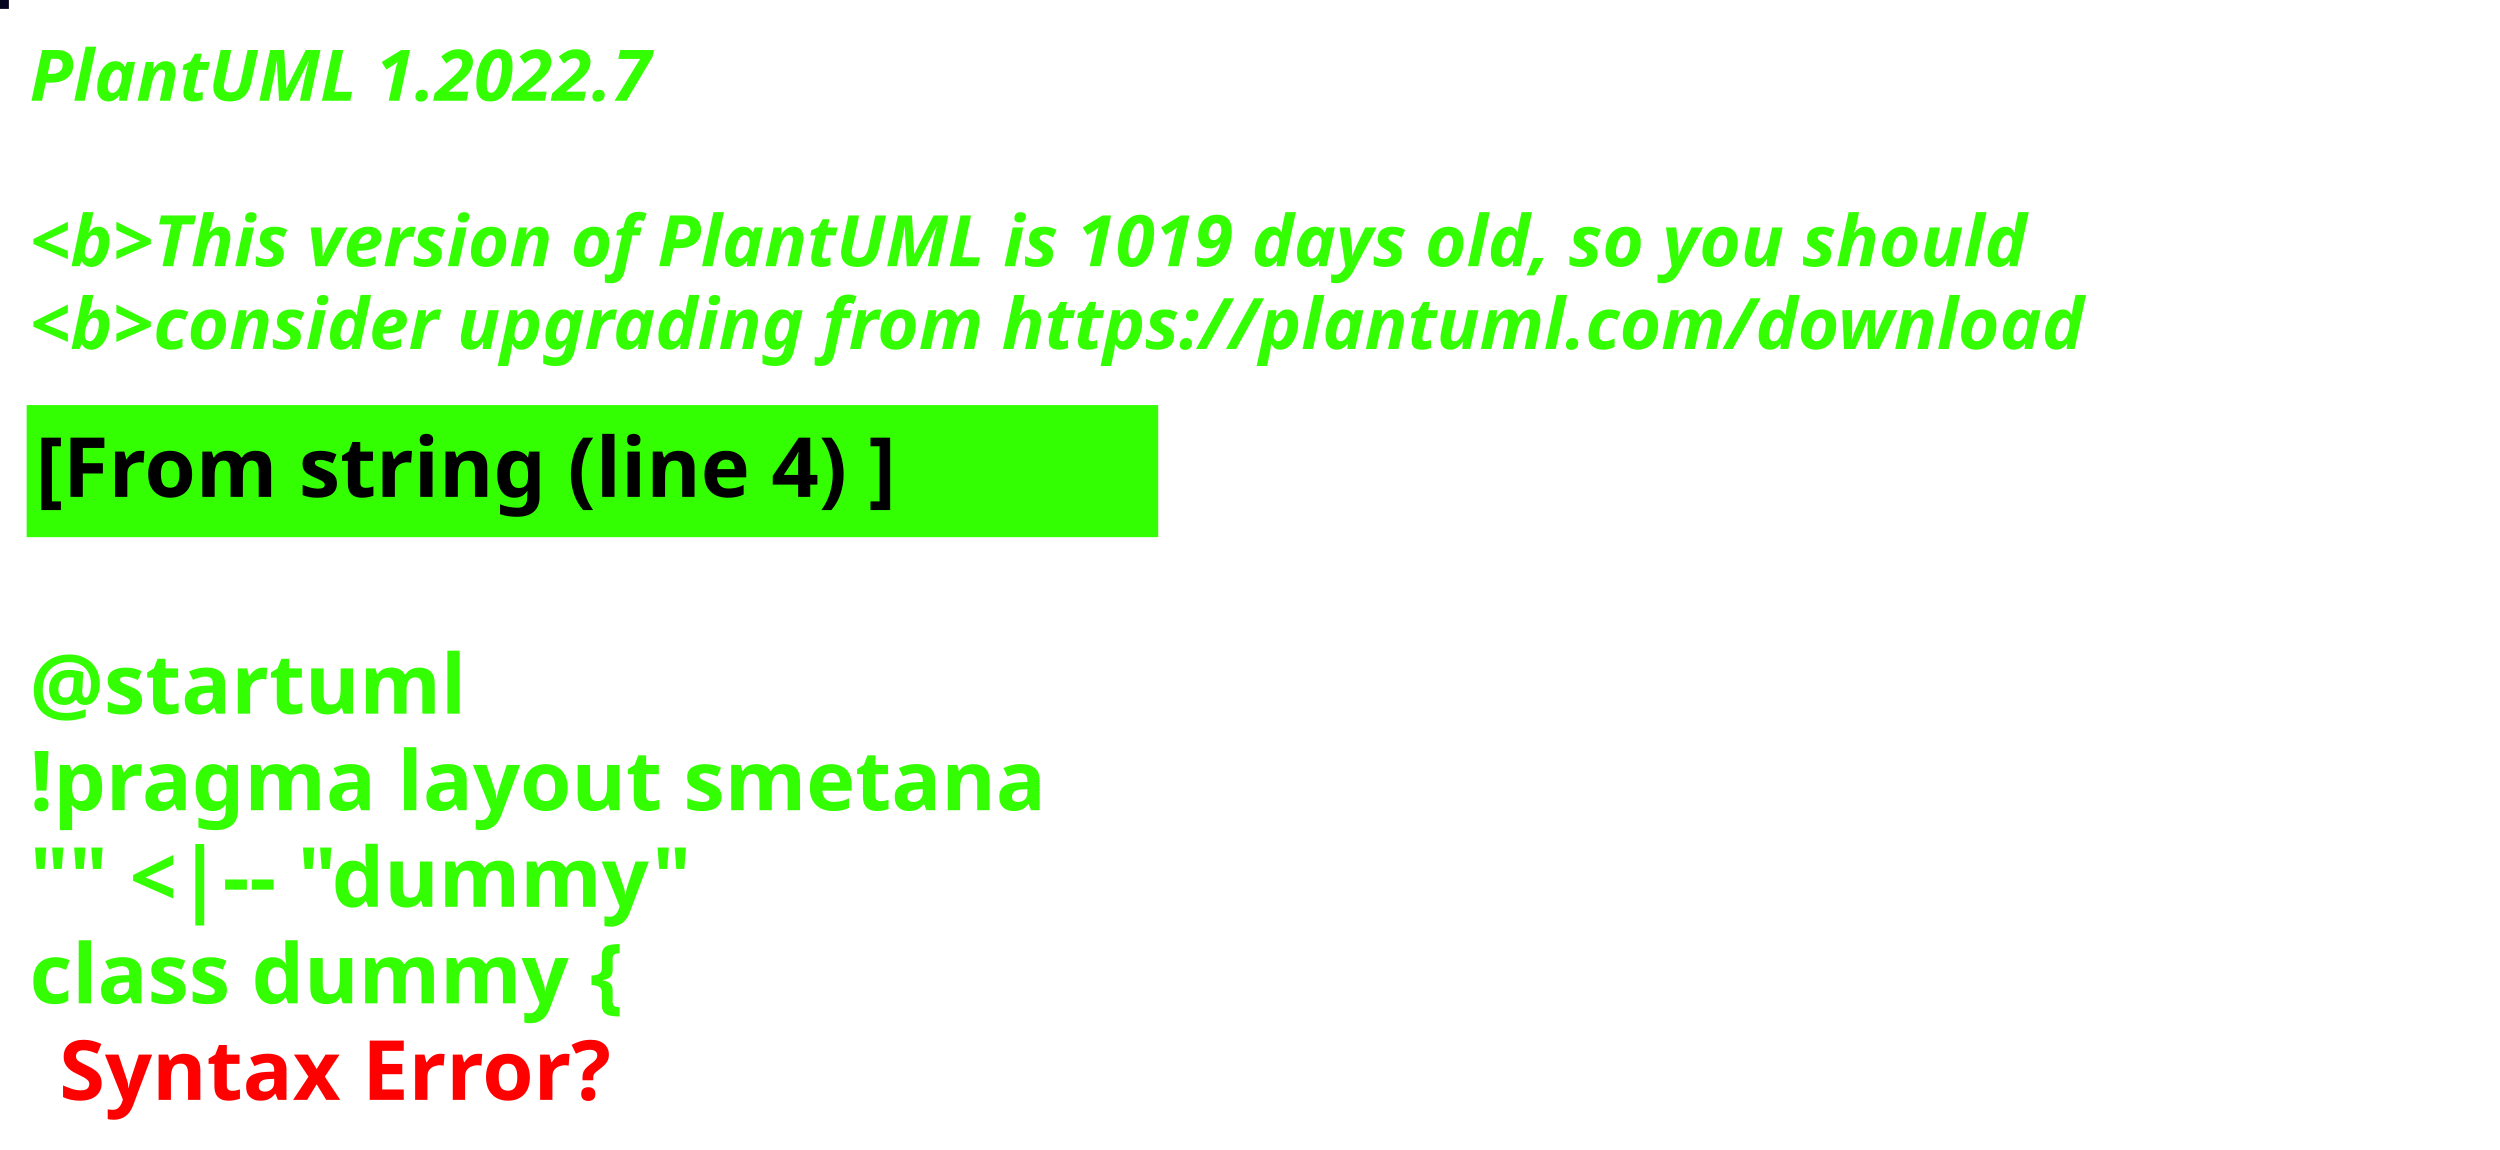
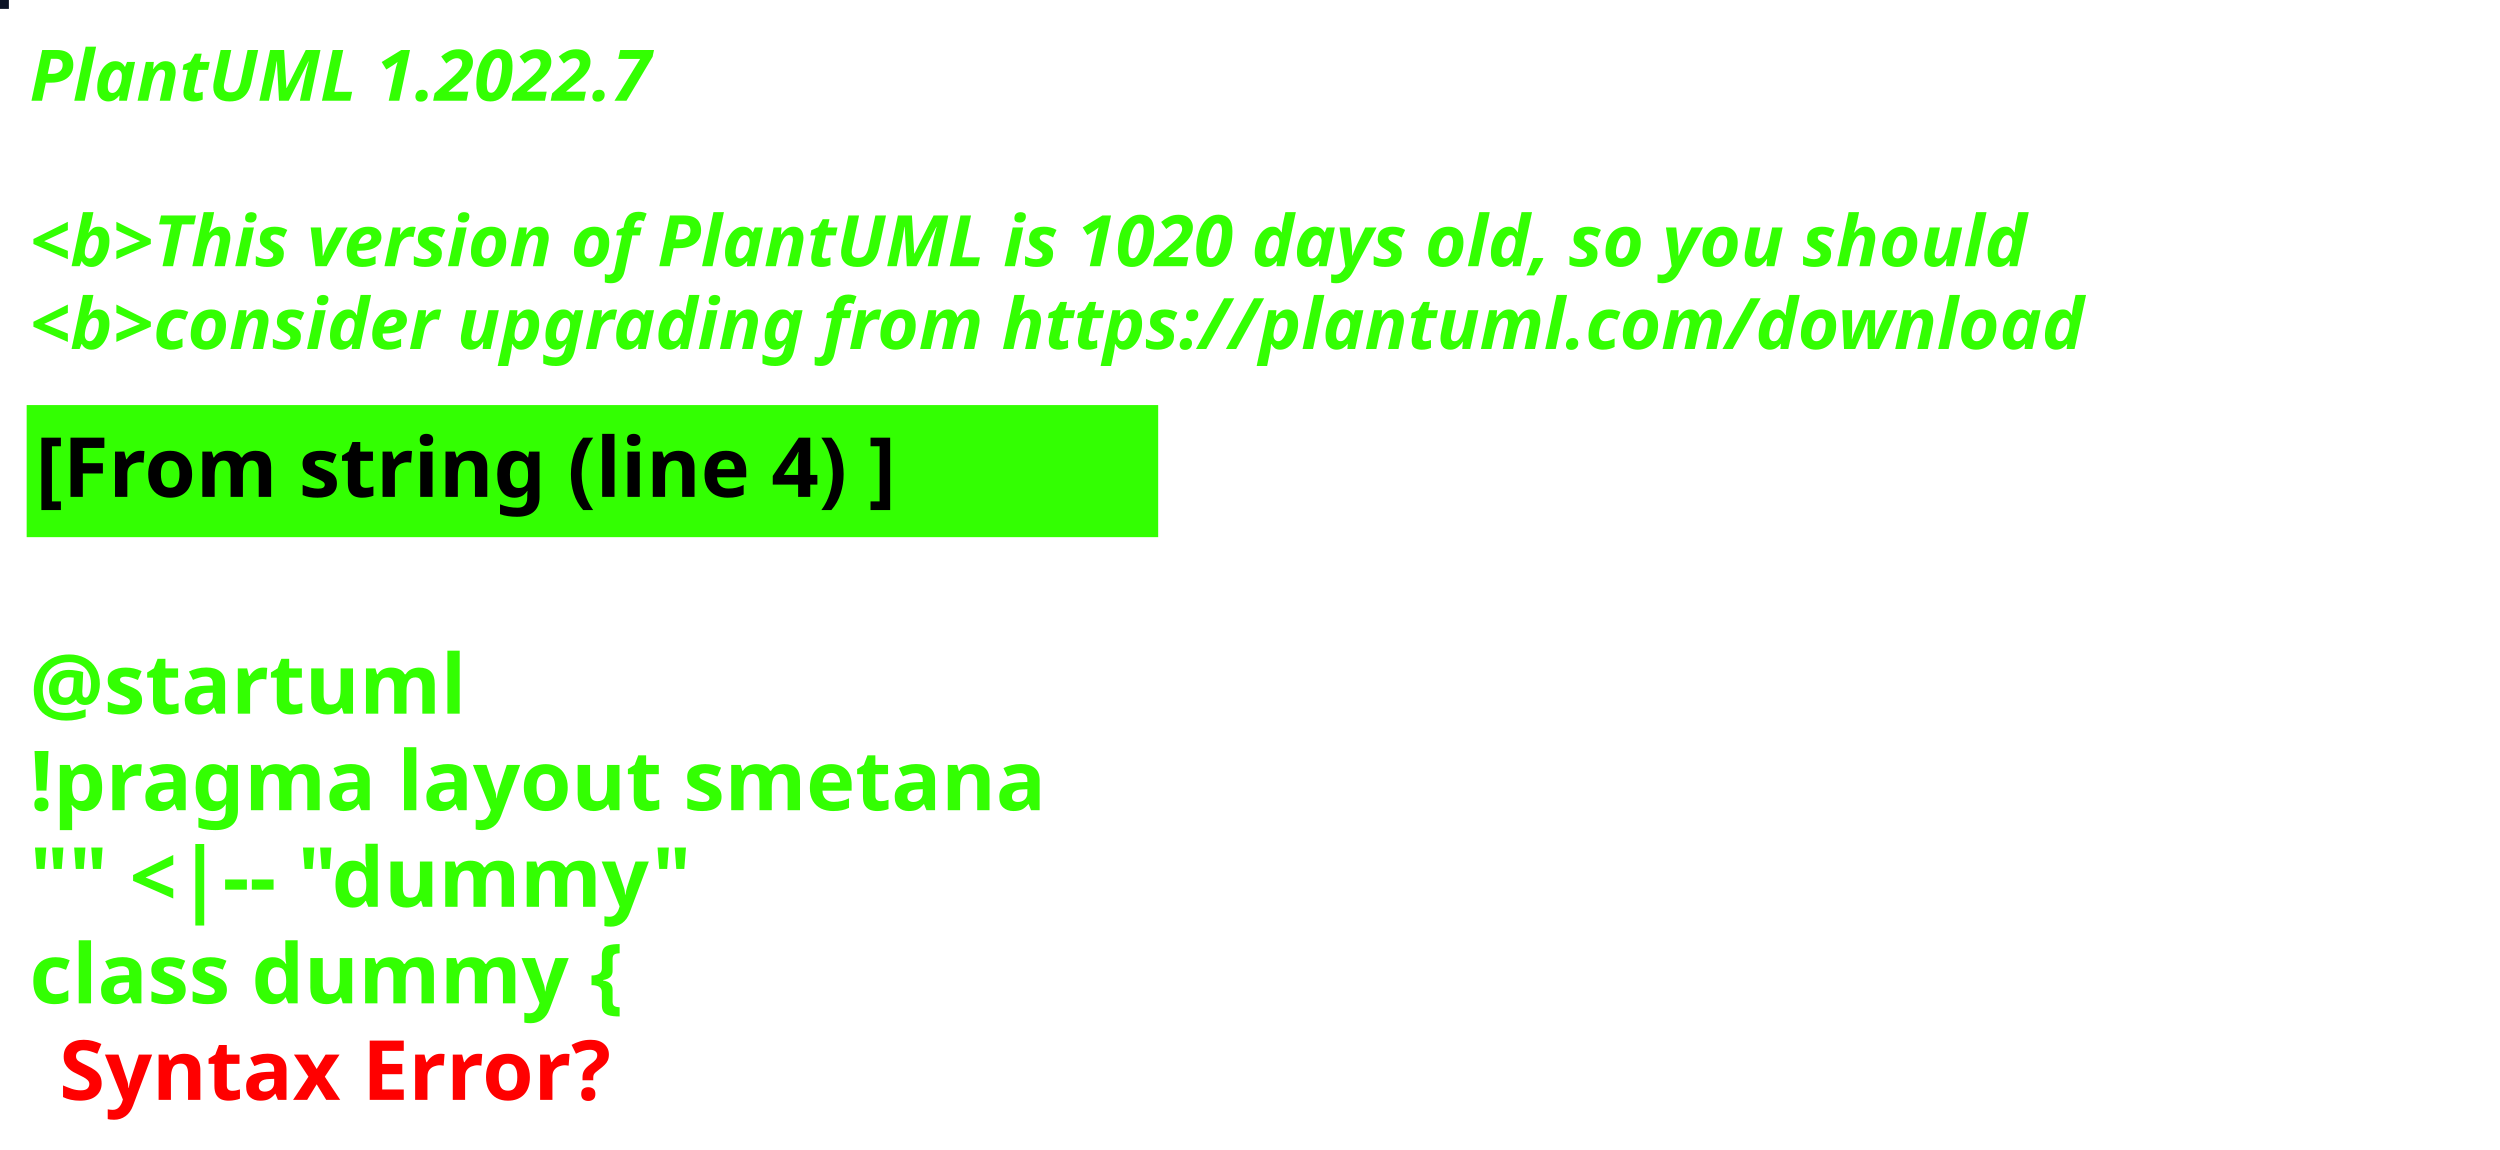
<svg xmlns="http://www.w3.org/2000/svg" contentStyleType="text/css" height="194px" preserveAspectRatio="none" style="width:422px;height:194px;background:#000000;" version="1.1" viewBox="0 0 422 194" width="422px" zoomAndPan="magnify">
  <defs />
  <g>
-     <rect fill="#06041E" height="1" style="stroke:#06041E;stroke-width:1.0;" width="1" x="0" y="0" />
+     <rect fill="#0B1325" height="1" style="stroke:#0B1325;stroke-width:1.0;" width="1" x="0" y="0" />
    <text fill="#33FF02" font-family="sans-serif" font-size="12" font-style="italic" font-weight="bold" lengthAdjust="spacing" textLength="127" x="5" y="17">PlantUML 1.2022.7</text>
    <text fill="#33FF02" font-family="sans-serif" font-size="12" font-style="italic" font-weight="bold" lengthAdjust="spacing" textLength="4" x="5" y="30.969"> </text>
-     <text fill="#33FF02" font-family="sans-serif" font-size="12" font-style="italic" font-weight="bold" lengthAdjust="spacing" textLength="407" x="5" y="44.938">&lt;b&gt;This version of PlantUML is 1019 days old, so you should</text>
+     <text fill="#33FF02" font-family="sans-serif" font-size="12" font-style="italic" font-weight="bold" lengthAdjust="spacing" textLength="407" x="5" y="44.938">&lt;b&gt;This version of PlantUML is 1020 days old, so you should</text>
    <text fill="#33FF02" font-family="sans-serif" font-size="12" font-style="italic" font-weight="bold" lengthAdjust="spacing" textLength="408" x="5" y="58.906">&lt;b&gt;consider upgrading from https://plantuml.com/download</text>
    <rect fill="#33FF02" height="21.297" style="stroke:#33FF02;stroke-width:1.0;" width="190" x="5" y="68.875" />
    <text fill="#000000" font-family="sans-serif" font-size="14" font-weight="bold" lengthAdjust="spacing" textLength="168" x="6" y="83.875">[From string (line 4) ]</text>
    <text fill="#33FF02" font-family="sans-serif" font-size="14" font-weight="bold" lengthAdjust="spacing" textLength="5" x="5" y="104.172"> </text>
    <text fill="#33FF02" font-family="sans-serif" font-size="14" font-weight="bold" lengthAdjust="spacing" textLength="79" x="5" y="120.469">@startuml</text>
    <text fill="#33FF02" font-family="sans-serif" font-size="14" font-weight="bold" lengthAdjust="spacing" textLength="190" x="5" y="136.766">!pragma layout smetana</text>
    <text fill="#33FF02" font-family="sans-serif" font-size="14" font-weight="bold" lengthAdjust="spacing" textLength="124" x="5" y="153.062">"" &lt;|-- "dummy"</text>
    <text fill="#33FF02" font-family="sans-serif" font-size="14" font-weight="bold" lengthAdjust="spacing" text-decoration="wavy underline" textLength="117" x="5" y="169.359">class dummy {</text>
    <text fill="#FF0000" font-family="sans-serif" font-size="14" font-weight="bold" lengthAdjust="spacing" textLength="106" x="10" y="185.656">Syntax Error?</text>
  </g>
</svg>
